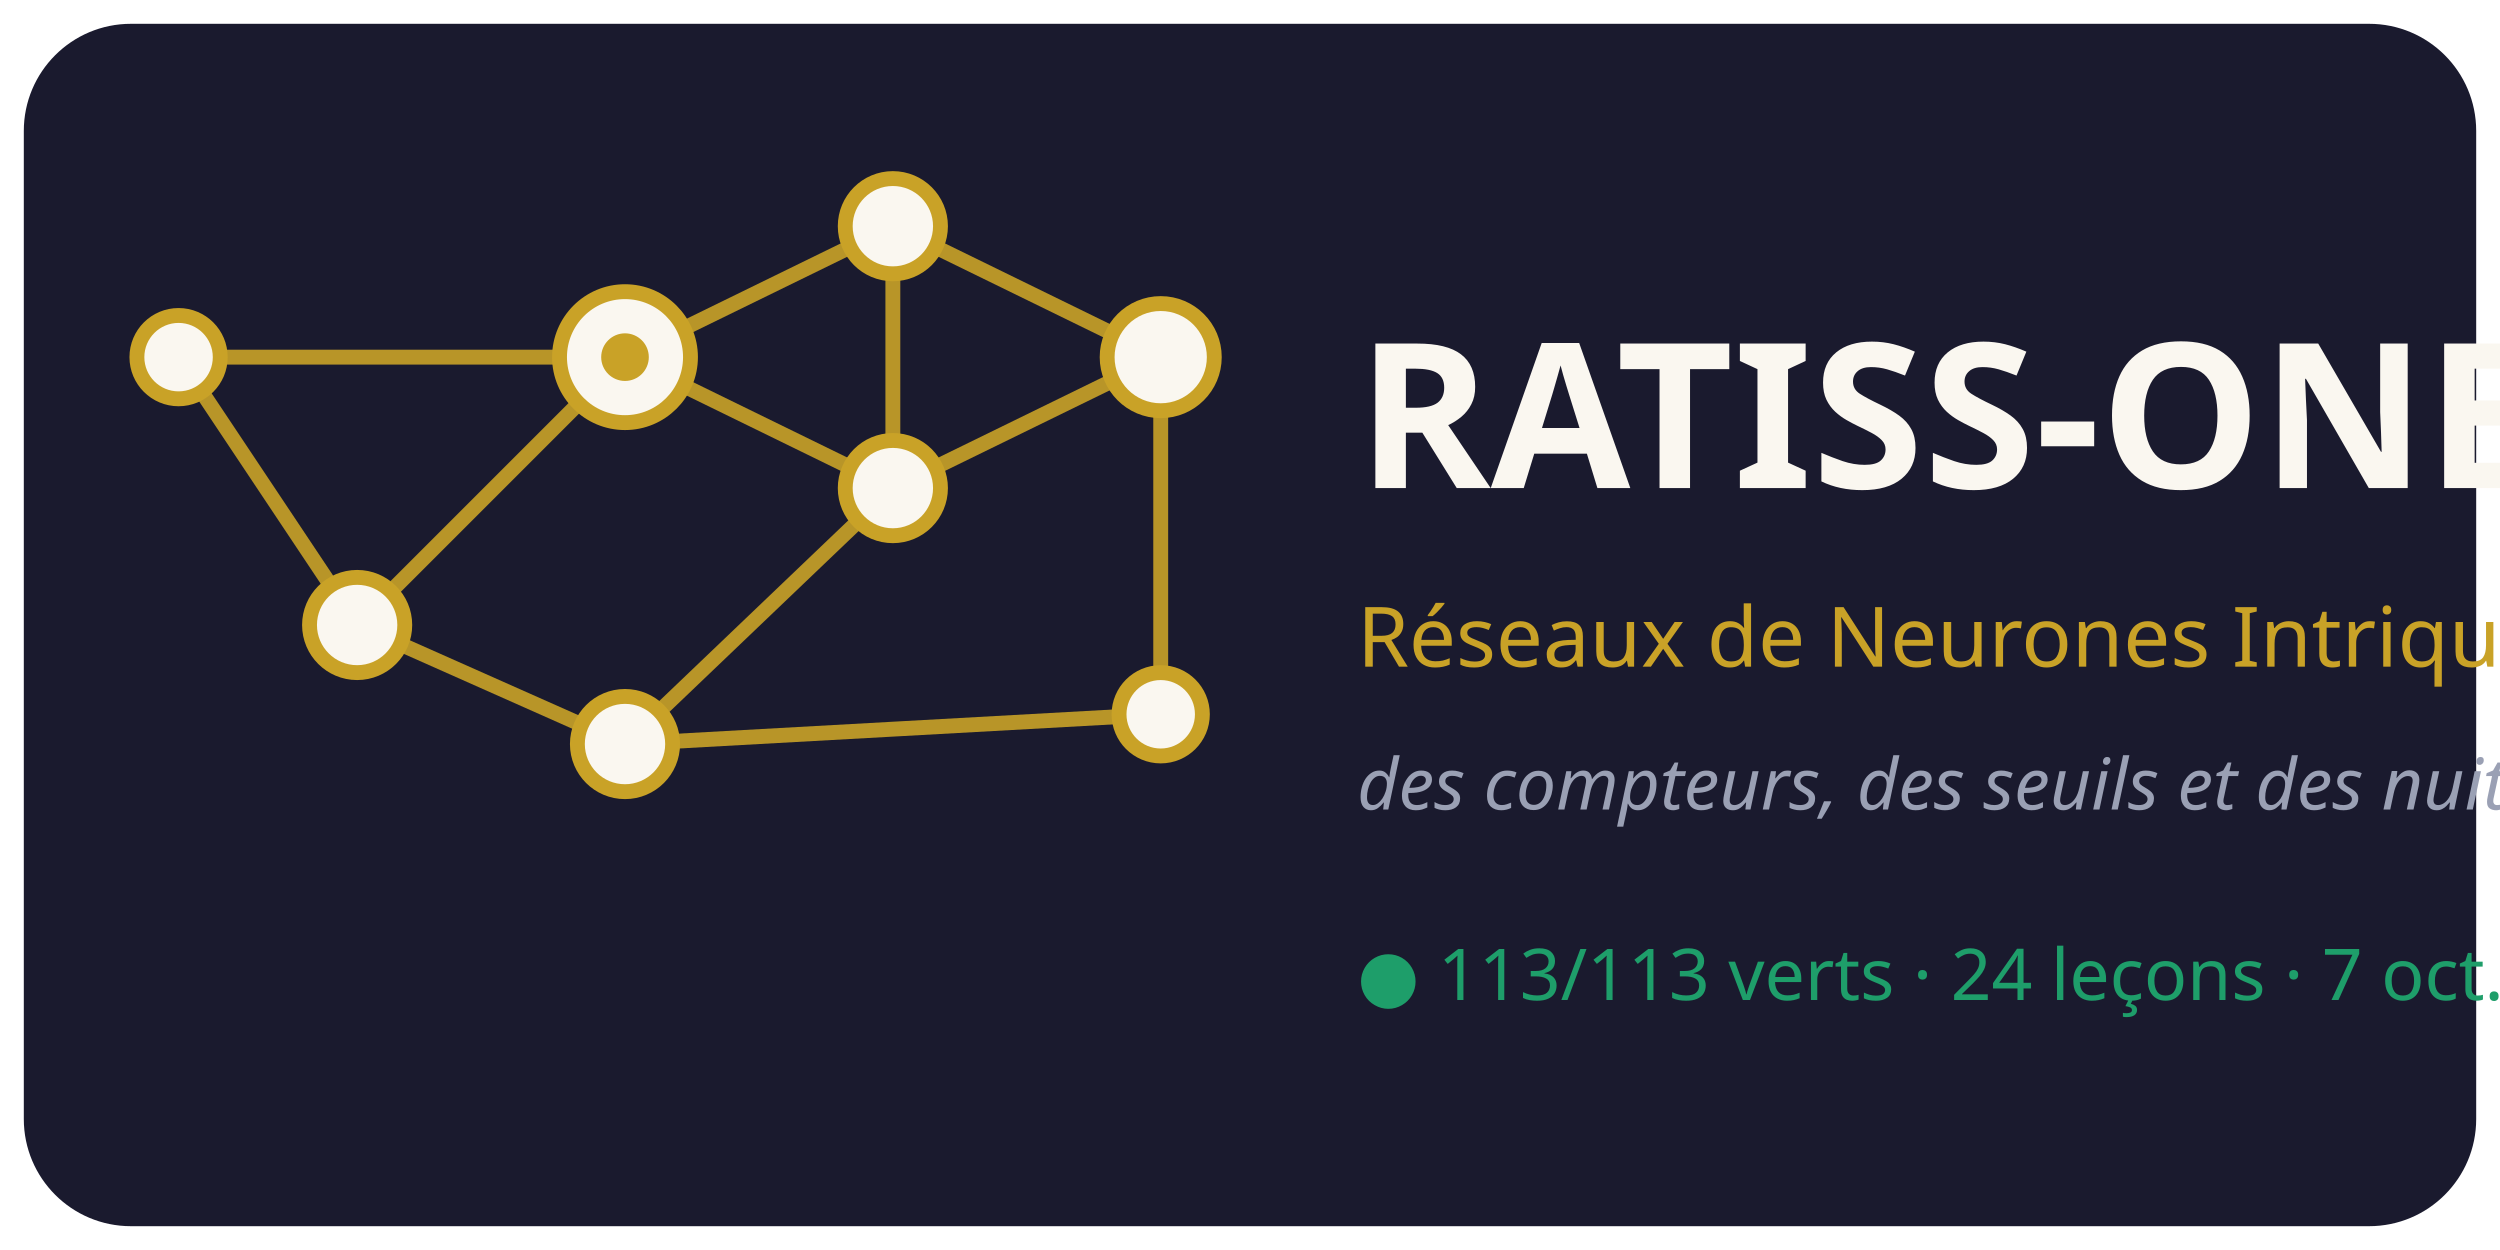
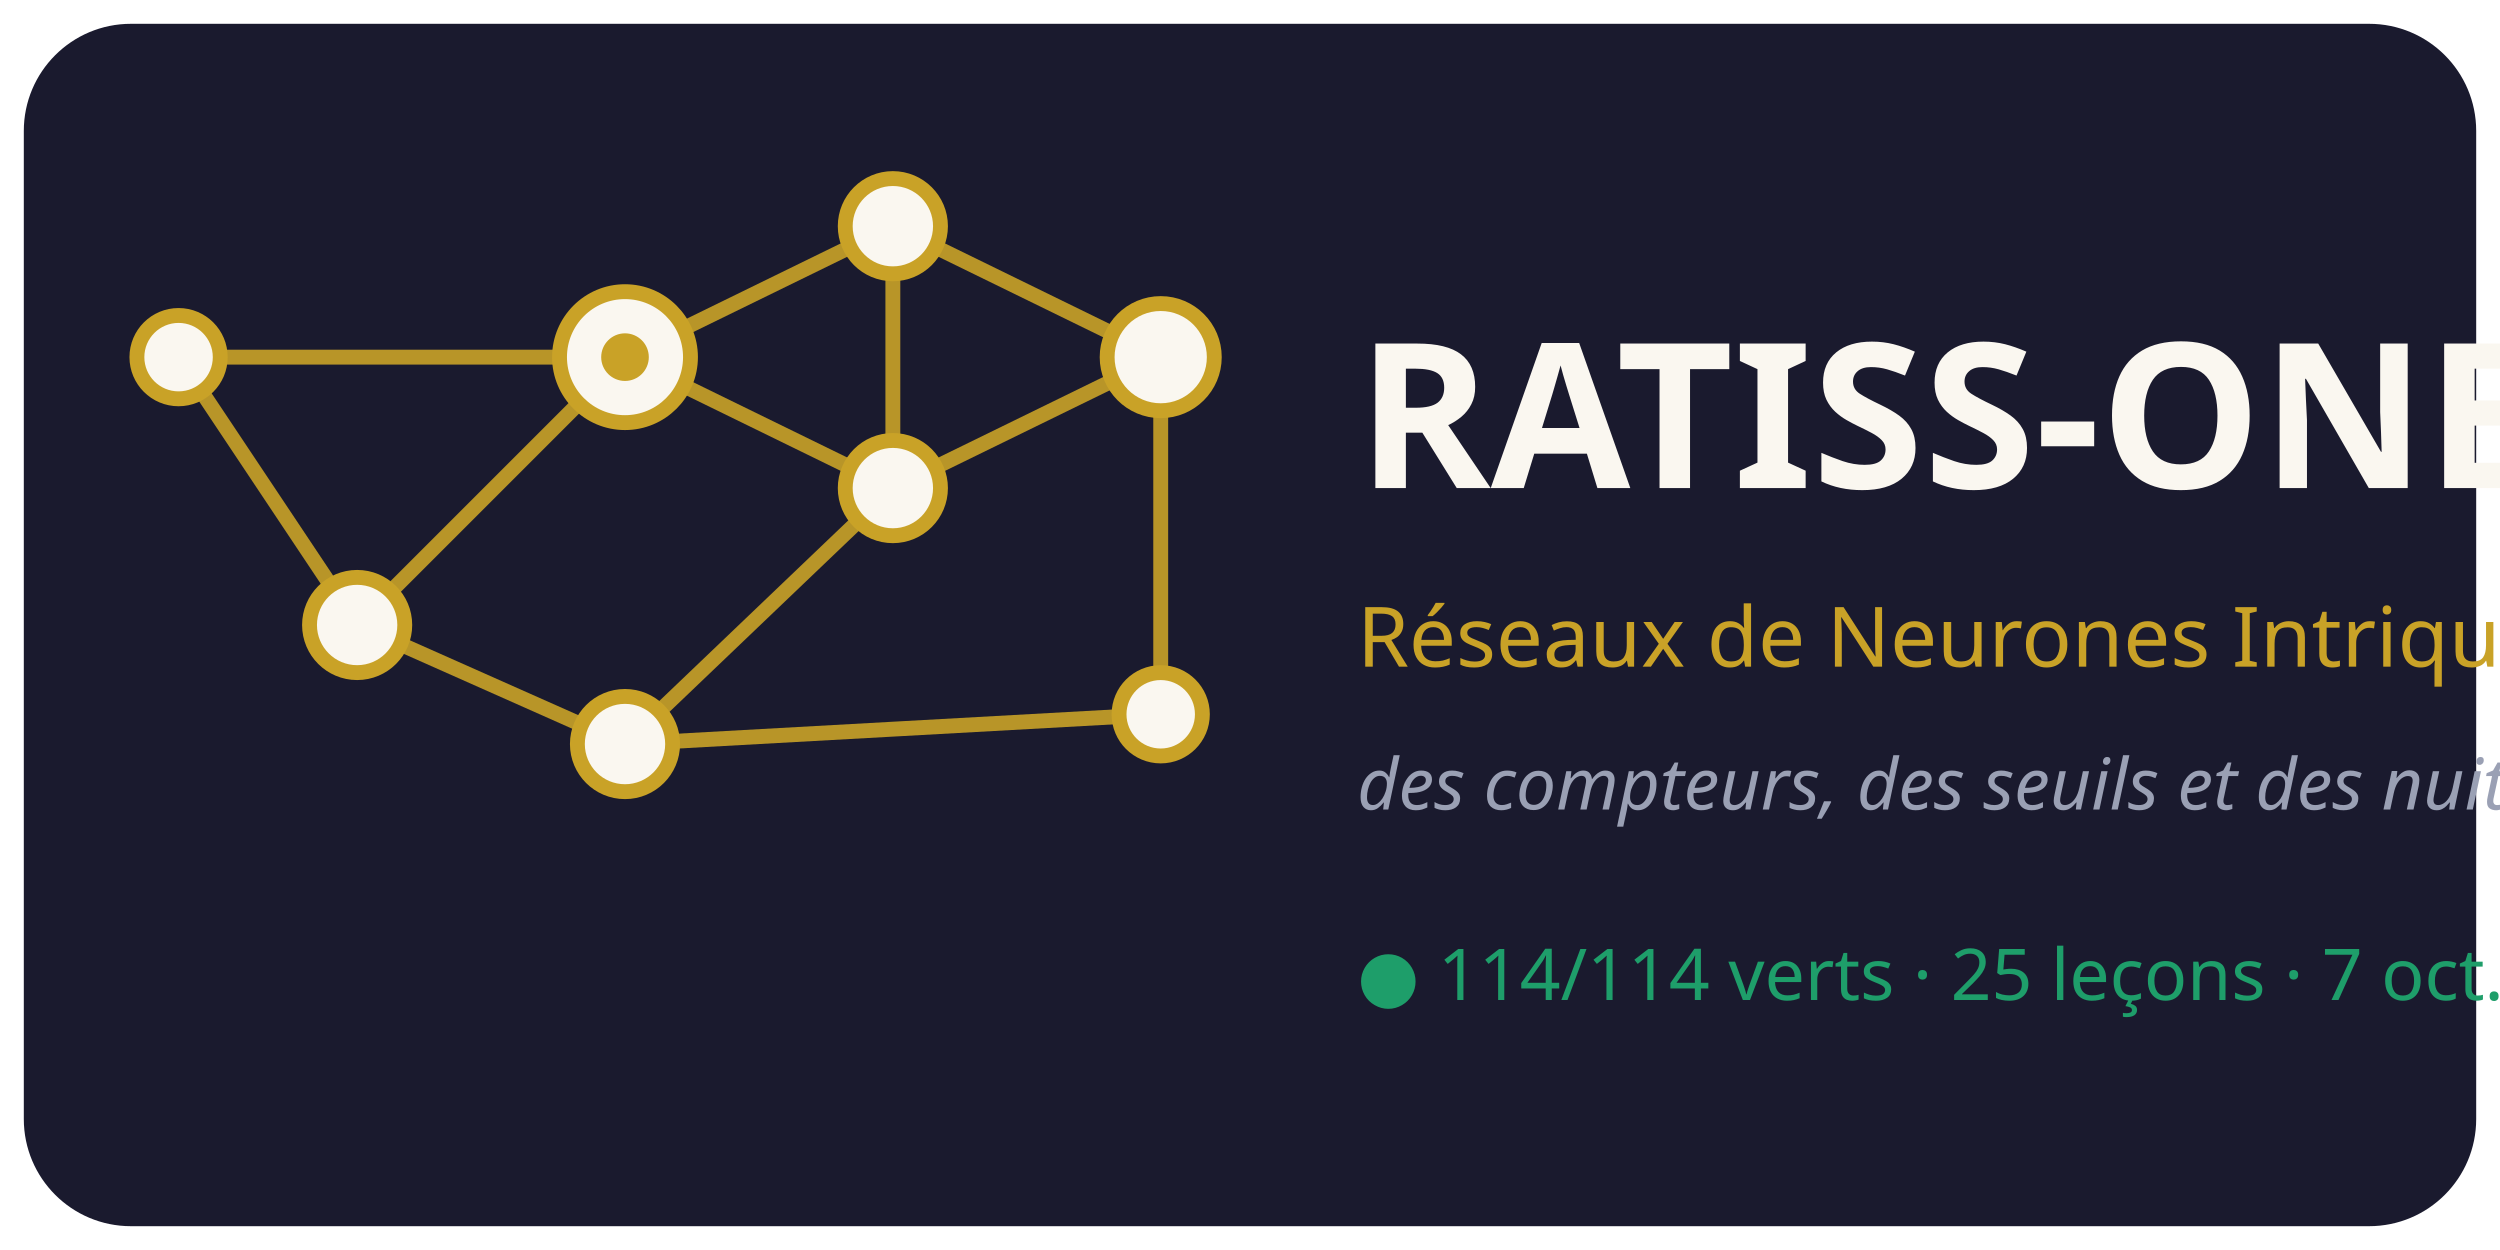
<svg xmlns="http://www.w3.org/2000/svg" viewBox="0 0 420 210" font-family="Segoe UI, Verdana, sans-serif">
  <rect x="4" y="4" width="412" height="202" rx="18" fill="#1A1A2E" />
  <g stroke="#C9A227" stroke-width="2.5" opacity="0.9">
    <line x1="105" y1="60" x2="150" y2="38" />
    <line x1="105" y1="60" x2="150" y2="82" />
    <line x1="105" y1="60" x2="60" y2="105" />
    <line x1="150" y1="38" x2="150" y2="82" />
    <line x1="150" y1="38" x2="195" y2="60" />
    <line x1="150" y1="82" x2="195" y2="60" />
    <line x1="150" y1="82" x2="105" y2="125" />
    <line x1="60" y1="105" x2="105" y2="125" />
    <line x1="195" y1="60" x2="195" y2="120" />
    <line x1="105" y1="125" x2="195" y2="120" />
    <line x1="60" y1="105" x2="30" y2="60" />
    <line x1="30" y1="60" x2="105" y2="60" />
  </g>
  <g fill="#FAF7F0" stroke="#C9A227" stroke-width="2.5">
    <circle cx="105" cy="60" r="11" />
    <circle cx="150" cy="38" r="8" />
    <circle cx="150" cy="82" r="8" />
    <circle cx="60" cy="105" r="8" />
    <circle cx="195" cy="60" r="9" />
    <circle cx="105" cy="125" r="8" />
    <circle cx="195" cy="120" r="7" />
    <circle cx="30" cy="60" r="7" />
  </g>
  <circle cx="105" cy="60" r="4" fill="#C9A227" />
  <text x="228" y="82" font-size="34" font-weight="bold" fill="#FAF7F0">RATISS-ONE</text>
  <text x="228" y="112" font-size="14" fill="#C9A227">Réseaux de Neurones Intriqués</text>
  <text x="228" y="136" font-size="12" font-style="italic" fill="#9AA0B4">des compteurs, des seuils et des nuits</text>
-   <text x="228" y="168" font-size="12" fill="#1E9E6A">● 113/113 verts · 24 leçons · 7 oct. 2026</text>
+   <text x="228" y="168" font-size="12" fill="#1E9E6A">● 114/114 verts · 25 leçons · 7 oct. 2026</text>
</svg>
